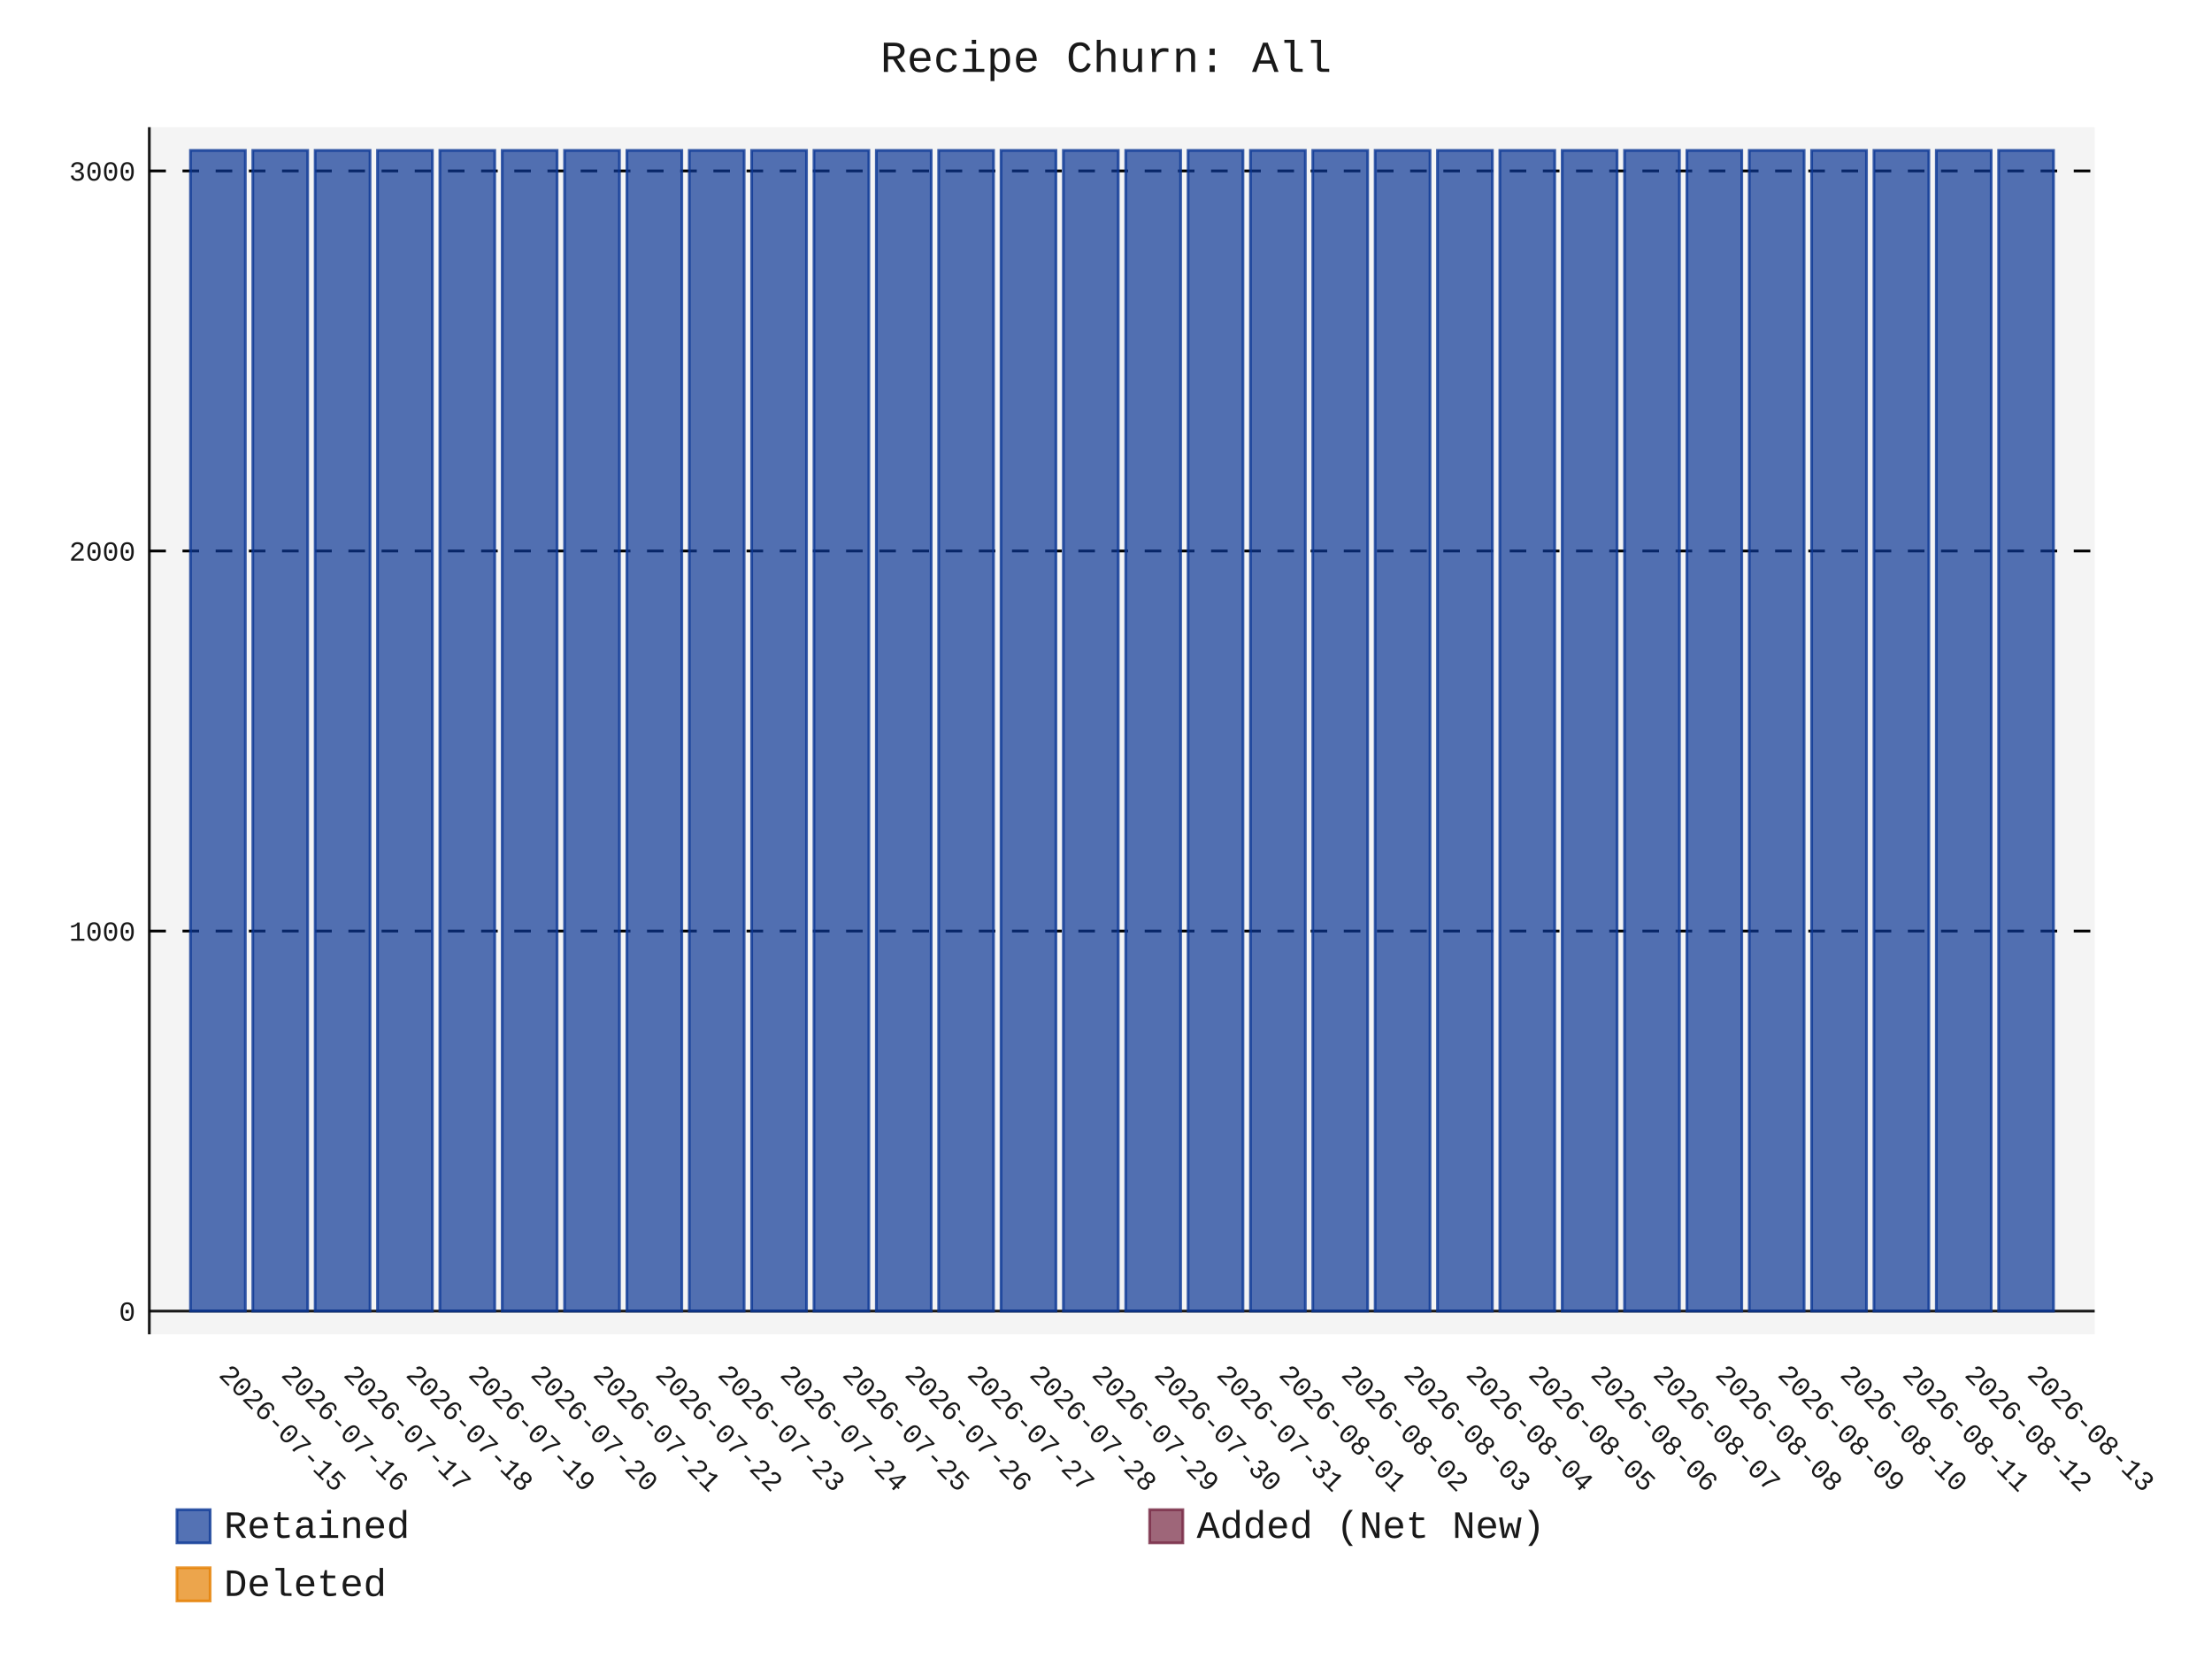
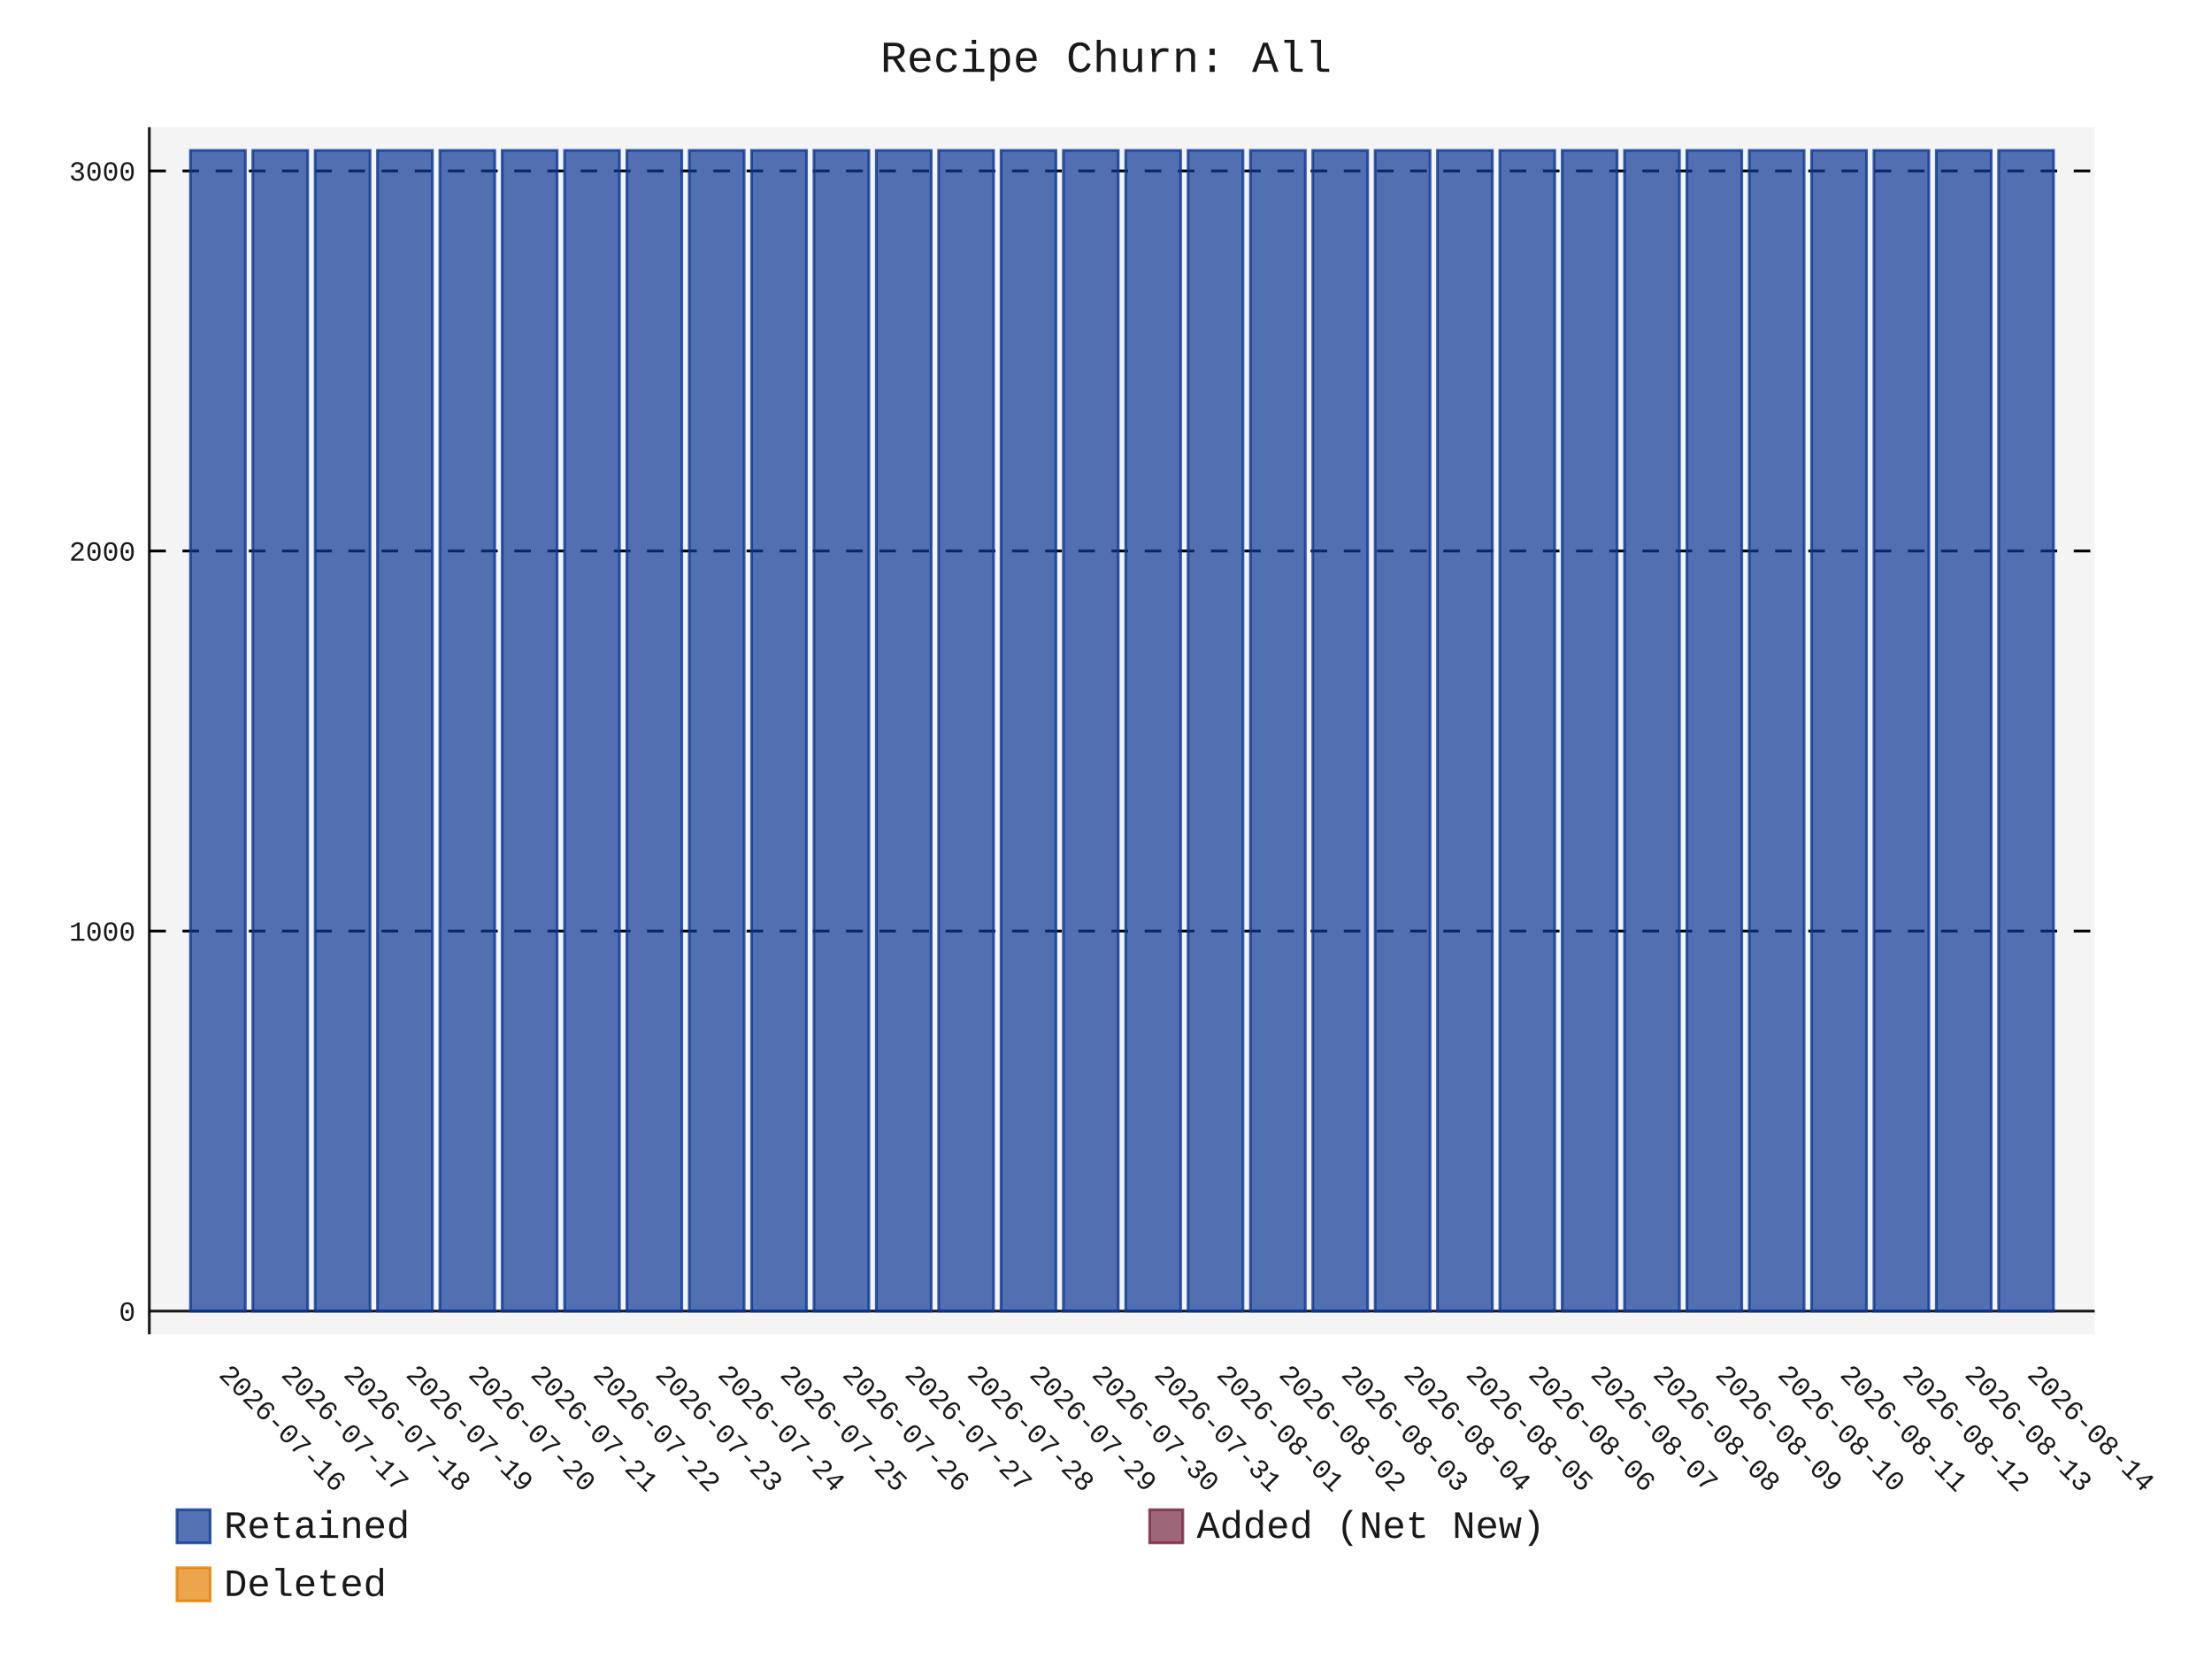
- <svg xmlns="http://www.w3.org/2000/svg" id="chart-e39a521f-52ea-4a2f-9438-e7c8d8630695" class="pygal-chart" viewBox="0 0 800 600">
+ <svg xmlns="http://www.w3.org/2000/svg" id="chart-b3ad1e5f-a317-4c5d-ad70-e437aa7143aa" class="pygal-chart" viewBox="0 0 800 600">
  <defs>
-     <style type="text/css">#chart-e39a521f-52ea-4a2f-9438-e7c8d8630695{-webkit-user-select:none;-webkit-font-smoothing:antialiased;font-family:Consolas,"Liberation Mono",Menlo,Courier,monospace}#chart-e39a521f-52ea-4a2f-9438-e7c8d8630695 .title{font-family:Consolas,"Liberation Mono",Menlo,Courier,monospace;font-size:16px}#chart-e39a521f-52ea-4a2f-9438-e7c8d8630695 .legends .legend text{font-family:Consolas,"Liberation Mono",Menlo,Courier,monospace;font-size:14px}#chart-e39a521f-52ea-4a2f-9438-e7c8d8630695 .axis text{font-family:Consolas,"Liberation Mono",Menlo,Courier,monospace;font-size:10px}#chart-e39a521f-52ea-4a2f-9438-e7c8d8630695 .axis text.major{font-family:Consolas,"Liberation Mono",Menlo,Courier,monospace;font-size:10px}#chart-e39a521f-52ea-4a2f-9438-e7c8d8630695 .text-overlay text.value{font-family:Consolas,"Liberation Mono",Menlo,Courier,monospace;font-size:16px}#chart-e39a521f-52ea-4a2f-9438-e7c8d8630695 .text-overlay text.label{font-family:Consolas,"Liberation Mono",Menlo,Courier,monospace;font-size:10px}#chart-e39a521f-52ea-4a2f-9438-e7c8d8630695 .tooltip{font-family:Consolas,"Liberation Mono",Menlo,Courier,monospace;font-size:14px}#chart-e39a521f-52ea-4a2f-9438-e7c8d8630695 text.no_data{font-family:Consolas,"Liberation Mono",Menlo,Courier,monospace;font-size:64px}
- #chart-e39a521f-52ea-4a2f-9438-e7c8d8630695{background-color:transparent}#chart-e39a521f-52ea-4a2f-9438-e7c8d8630695 path,#chart-e39a521f-52ea-4a2f-9438-e7c8d8630695 line,#chart-e39a521f-52ea-4a2f-9438-e7c8d8630695 rect,#chart-e39a521f-52ea-4a2f-9438-e7c8d8630695 circle{-webkit-transition:150ms;-moz-transition:150ms;transition:150ms}#chart-e39a521f-52ea-4a2f-9438-e7c8d8630695 .graph &gt; .background{fill:transparent}#chart-e39a521f-52ea-4a2f-9438-e7c8d8630695 .plot &gt; .background{fill:rgba(240,240,240,0.7)}#chart-e39a521f-52ea-4a2f-9438-e7c8d8630695 .graph{fill:rgba(0,0,0,0.9)}#chart-e39a521f-52ea-4a2f-9438-e7c8d8630695 text.no_data{fill:rgba(0,0,0,0.9)}#chart-e39a521f-52ea-4a2f-9438-e7c8d8630695 .title{fill:rgba(0,0,0,0.9)}#chart-e39a521f-52ea-4a2f-9438-e7c8d8630695 .legends .legend text{fill:rgba(0,0,0,0.9)}#chart-e39a521f-52ea-4a2f-9438-e7c8d8630695 .legends .legend:hover text{fill:rgba(0,0,0,0.9)}#chart-e39a521f-52ea-4a2f-9438-e7c8d8630695 .axis .line{stroke:rgba(0,0,0,0.9)}#chart-e39a521f-52ea-4a2f-9438-e7c8d8630695 .axis .guide.line{stroke:rgba(0,0,0,0.5)}#chart-e39a521f-52ea-4a2f-9438-e7c8d8630695 .axis .major.line{stroke:rgba(0,0,0,0.9)}#chart-e39a521f-52ea-4a2f-9438-e7c8d8630695 .axis text.major{fill:rgba(0,0,0,0.9)}#chart-e39a521f-52ea-4a2f-9438-e7c8d8630695 .axis.y .guides:hover .guide.line,#chart-e39a521f-52ea-4a2f-9438-e7c8d8630695 .line-graph .axis.x .guides:hover .guide.line,#chart-e39a521f-52ea-4a2f-9438-e7c8d8630695 .stackedline-graph .axis.x .guides:hover .guide.line,#chart-e39a521f-52ea-4a2f-9438-e7c8d8630695 .xy-graph .axis.x .guides:hover .guide.line{stroke:rgba(0,0,0,0.9)}#chart-e39a521f-52ea-4a2f-9438-e7c8d8630695 .axis .guides:hover text{fill:rgba(0,0,0,0.9)}#chart-e39a521f-52ea-4a2f-9438-e7c8d8630695 .reactive{fill-opacity:.7;stroke-opacity:.8;stroke-width:1}#chart-e39a521f-52ea-4a2f-9438-e7c8d8630695 .ci{stroke:rgba(0,0,0,0.9)}#chart-e39a521f-52ea-4a2f-9438-e7c8d8630695 .reactive.active,#chart-e39a521f-52ea-4a2f-9438-e7c8d8630695 .active .reactive{fill-opacity:.8;stroke-opacity:.9;stroke-width:4}#chart-e39a521f-52ea-4a2f-9438-e7c8d8630695 .ci .reactive.active{stroke-width:1.5}#chart-e39a521f-52ea-4a2f-9438-e7c8d8630695 .series text{fill:rgba(0,0,0,0.9)}#chart-e39a521f-52ea-4a2f-9438-e7c8d8630695 .tooltip rect{fill:rgba(240,240,240,0.7);stroke:rgba(0,0,0,0.9);-webkit-transition:opacity 150ms;-moz-transition:opacity 150ms;transition:opacity 150ms}#chart-e39a521f-52ea-4a2f-9438-e7c8d8630695 .tooltip .label{fill:rgba(0,0,0,0.9)}#chart-e39a521f-52ea-4a2f-9438-e7c8d8630695 .tooltip .label{fill:rgba(0,0,0,0.9)}#chart-e39a521f-52ea-4a2f-9438-e7c8d8630695 .tooltip .legend{font-size:.8em;fill:rgba(0,0,0,0.5)}#chart-e39a521f-52ea-4a2f-9438-e7c8d8630695 .tooltip .x_label{font-size:.6em;fill:rgba(0,0,0,0.9)}#chart-e39a521f-52ea-4a2f-9438-e7c8d8630695 .tooltip .xlink{font-size:.5em;text-decoration:underline}#chart-e39a521f-52ea-4a2f-9438-e7c8d8630695 .tooltip .value{font-size:1.5em}#chart-e39a521f-52ea-4a2f-9438-e7c8d8630695 .bound{font-size:.5em}#chart-e39a521f-52ea-4a2f-9438-e7c8d8630695 .max-value{font-size:.75em;fill:rgba(0,0,0,0.5)}#chart-e39a521f-52ea-4a2f-9438-e7c8d8630695 .map-element{fill:rgba(240,240,240,0.7);stroke:rgba(0,0,0,0.5) !important}#chart-e39a521f-52ea-4a2f-9438-e7c8d8630695 .map-element .reactive{fill-opacity:inherit;stroke-opacity:inherit}#chart-e39a521f-52ea-4a2f-9438-e7c8d8630695 .color-0,#chart-e39a521f-52ea-4a2f-9438-e7c8d8630695 .color-0 a:visited{stroke:rgb(12,55,149);fill:rgb(12,55,149)}#chart-e39a521f-52ea-4a2f-9438-e7c8d8630695 .color-1,#chart-e39a521f-52ea-4a2f-9438-e7c8d8630695 .color-1 a:visited{stroke:rgb(117,38,65);fill:rgb(117,38,65)}#chart-e39a521f-52ea-4a2f-9438-e7c8d8630695 .color-2,#chart-e39a521f-52ea-4a2f-9438-e7c8d8630695 .color-2 a:visited{stroke:rgb(228,127,0);fill:rgb(228,127,0)}#chart-e39a521f-52ea-4a2f-9438-e7c8d8630695 .text-overlay .color-0 text{fill:black}#chart-e39a521f-52ea-4a2f-9438-e7c8d8630695 .text-overlay .color-1 text{fill:black}#chart-e39a521f-52ea-4a2f-9438-e7c8d8630695 .text-overlay .color-2 text{fill:black}
- #chart-e39a521f-52ea-4a2f-9438-e7c8d8630695 text.no_data{text-anchor:middle}#chart-e39a521f-52ea-4a2f-9438-e7c8d8630695 .guide.line{fill:none}#chart-e39a521f-52ea-4a2f-9438-e7c8d8630695 .centered{text-anchor:middle}#chart-e39a521f-52ea-4a2f-9438-e7c8d8630695 .title{text-anchor:middle}#chart-e39a521f-52ea-4a2f-9438-e7c8d8630695 .legends .legend text{fill-opacity:1}#chart-e39a521f-52ea-4a2f-9438-e7c8d8630695 .axis.x text{text-anchor:middle}#chart-e39a521f-52ea-4a2f-9438-e7c8d8630695 .axis.x:not(.web) text[transform]{text-anchor:start}#chart-e39a521f-52ea-4a2f-9438-e7c8d8630695 .axis.x:not(.web) text[transform].backwards{text-anchor:end}#chart-e39a521f-52ea-4a2f-9438-e7c8d8630695 .axis.y text{text-anchor:end}#chart-e39a521f-52ea-4a2f-9438-e7c8d8630695 .axis.y text[transform].backwards{text-anchor:start}#chart-e39a521f-52ea-4a2f-9438-e7c8d8630695 .axis.y2 text{text-anchor:start}#chart-e39a521f-52ea-4a2f-9438-e7c8d8630695 .axis.y2 text[transform].backwards{text-anchor:end}#chart-e39a521f-52ea-4a2f-9438-e7c8d8630695 .axis .guide.line{stroke-dasharray:4,4;stroke:black}#chart-e39a521f-52ea-4a2f-9438-e7c8d8630695 .axis .major.guide.line{stroke-dasharray:6,6;stroke:black}#chart-e39a521f-52ea-4a2f-9438-e7c8d8630695 .horizontal .axis.y .guide.line,#chart-e39a521f-52ea-4a2f-9438-e7c8d8630695 .horizontal .axis.y2 .guide.line,#chart-e39a521f-52ea-4a2f-9438-e7c8d8630695 .vertical .axis.x .guide.line{opacity:0}#chart-e39a521f-52ea-4a2f-9438-e7c8d8630695 .horizontal .axis.always_show .guide.line,#chart-e39a521f-52ea-4a2f-9438-e7c8d8630695 .vertical .axis.always_show .guide.line{opacity:1 !important}#chart-e39a521f-52ea-4a2f-9438-e7c8d8630695 .axis.y .guides:hover .guide.line,#chart-e39a521f-52ea-4a2f-9438-e7c8d8630695 .axis.y2 .guides:hover .guide.line,#chart-e39a521f-52ea-4a2f-9438-e7c8d8630695 .axis.x .guides:hover .guide.line{opacity:1}#chart-e39a521f-52ea-4a2f-9438-e7c8d8630695 .axis .guides:hover text{opacity:1}#chart-e39a521f-52ea-4a2f-9438-e7c8d8630695 .nofill{fill:none}#chart-e39a521f-52ea-4a2f-9438-e7c8d8630695 .subtle-fill{fill-opacity:.2}#chart-e39a521f-52ea-4a2f-9438-e7c8d8630695 .dot{stroke-width:1px;fill-opacity:1;stroke-opacity:1}#chart-e39a521f-52ea-4a2f-9438-e7c8d8630695 .dot.active{stroke-width:5px}#chart-e39a521f-52ea-4a2f-9438-e7c8d8630695 .dot.negative{fill:transparent}#chart-e39a521f-52ea-4a2f-9438-e7c8d8630695 text,#chart-e39a521f-52ea-4a2f-9438-e7c8d8630695 tspan{stroke:none !important}#chart-e39a521f-52ea-4a2f-9438-e7c8d8630695 .series text.active{opacity:1}#chart-e39a521f-52ea-4a2f-9438-e7c8d8630695 .tooltip rect{fill-opacity:.95;stroke-width:.5}#chart-e39a521f-52ea-4a2f-9438-e7c8d8630695 .tooltip text{fill-opacity:1}#chart-e39a521f-52ea-4a2f-9438-e7c8d8630695 .showable{visibility:hidden}#chart-e39a521f-52ea-4a2f-9438-e7c8d8630695 .showable.shown{visibility:visible}#chart-e39a521f-52ea-4a2f-9438-e7c8d8630695 .gauge-background{fill:rgba(229,229,229,1);stroke:none}#chart-e39a521f-52ea-4a2f-9438-e7c8d8630695 .bg-lines{stroke:transparent;stroke-width:2px}</style>
+     <style type="text/css">#chart-b3ad1e5f-a317-4c5d-ad70-e437aa7143aa{-webkit-user-select:none;-webkit-font-smoothing:antialiased;font-family:Consolas,"Liberation Mono",Menlo,Courier,monospace}#chart-b3ad1e5f-a317-4c5d-ad70-e437aa7143aa .title{font-family:Consolas,"Liberation Mono",Menlo,Courier,monospace;font-size:16px}#chart-b3ad1e5f-a317-4c5d-ad70-e437aa7143aa .legends .legend text{font-family:Consolas,"Liberation Mono",Menlo,Courier,monospace;font-size:14px}#chart-b3ad1e5f-a317-4c5d-ad70-e437aa7143aa .axis text{font-family:Consolas,"Liberation Mono",Menlo,Courier,monospace;font-size:10px}#chart-b3ad1e5f-a317-4c5d-ad70-e437aa7143aa .axis text.major{font-family:Consolas,"Liberation Mono",Menlo,Courier,monospace;font-size:10px}#chart-b3ad1e5f-a317-4c5d-ad70-e437aa7143aa .text-overlay text.value{font-family:Consolas,"Liberation Mono",Menlo,Courier,monospace;font-size:16px}#chart-b3ad1e5f-a317-4c5d-ad70-e437aa7143aa .text-overlay text.label{font-family:Consolas,"Liberation Mono",Menlo,Courier,monospace;font-size:10px}#chart-b3ad1e5f-a317-4c5d-ad70-e437aa7143aa .tooltip{font-family:Consolas,"Liberation Mono",Menlo,Courier,monospace;font-size:14px}#chart-b3ad1e5f-a317-4c5d-ad70-e437aa7143aa text.no_data{font-family:Consolas,"Liberation Mono",Menlo,Courier,monospace;font-size:64px}
+ #chart-b3ad1e5f-a317-4c5d-ad70-e437aa7143aa{background-color:transparent}#chart-b3ad1e5f-a317-4c5d-ad70-e437aa7143aa path,#chart-b3ad1e5f-a317-4c5d-ad70-e437aa7143aa line,#chart-b3ad1e5f-a317-4c5d-ad70-e437aa7143aa rect,#chart-b3ad1e5f-a317-4c5d-ad70-e437aa7143aa circle{-webkit-transition:150ms;-moz-transition:150ms;transition:150ms}#chart-b3ad1e5f-a317-4c5d-ad70-e437aa7143aa .graph &gt; .background{fill:transparent}#chart-b3ad1e5f-a317-4c5d-ad70-e437aa7143aa .plot &gt; .background{fill:rgba(240,240,240,0.7)}#chart-b3ad1e5f-a317-4c5d-ad70-e437aa7143aa .graph{fill:rgba(0,0,0,0.9)}#chart-b3ad1e5f-a317-4c5d-ad70-e437aa7143aa text.no_data{fill:rgba(0,0,0,0.9)}#chart-b3ad1e5f-a317-4c5d-ad70-e437aa7143aa .title{fill:rgba(0,0,0,0.9)}#chart-b3ad1e5f-a317-4c5d-ad70-e437aa7143aa .legends .legend text{fill:rgba(0,0,0,0.9)}#chart-b3ad1e5f-a317-4c5d-ad70-e437aa7143aa .legends .legend:hover text{fill:rgba(0,0,0,0.9)}#chart-b3ad1e5f-a317-4c5d-ad70-e437aa7143aa .axis .line{stroke:rgba(0,0,0,0.9)}#chart-b3ad1e5f-a317-4c5d-ad70-e437aa7143aa .axis .guide.line{stroke:rgba(0,0,0,0.5)}#chart-b3ad1e5f-a317-4c5d-ad70-e437aa7143aa .axis .major.line{stroke:rgba(0,0,0,0.9)}#chart-b3ad1e5f-a317-4c5d-ad70-e437aa7143aa .axis text.major{fill:rgba(0,0,0,0.9)}#chart-b3ad1e5f-a317-4c5d-ad70-e437aa7143aa .axis.y .guides:hover .guide.line,#chart-b3ad1e5f-a317-4c5d-ad70-e437aa7143aa .line-graph .axis.x .guides:hover .guide.line,#chart-b3ad1e5f-a317-4c5d-ad70-e437aa7143aa .stackedline-graph .axis.x .guides:hover .guide.line,#chart-b3ad1e5f-a317-4c5d-ad70-e437aa7143aa .xy-graph .axis.x .guides:hover .guide.line{stroke:rgba(0,0,0,0.9)}#chart-b3ad1e5f-a317-4c5d-ad70-e437aa7143aa .axis .guides:hover text{fill:rgba(0,0,0,0.9)}#chart-b3ad1e5f-a317-4c5d-ad70-e437aa7143aa .reactive{fill-opacity:.7;stroke-opacity:.8;stroke-width:1}#chart-b3ad1e5f-a317-4c5d-ad70-e437aa7143aa .ci{stroke:rgba(0,0,0,0.9)}#chart-b3ad1e5f-a317-4c5d-ad70-e437aa7143aa .reactive.active,#chart-b3ad1e5f-a317-4c5d-ad70-e437aa7143aa .active .reactive{fill-opacity:.8;stroke-opacity:.9;stroke-width:4}#chart-b3ad1e5f-a317-4c5d-ad70-e437aa7143aa .ci .reactive.active{stroke-width:1.5}#chart-b3ad1e5f-a317-4c5d-ad70-e437aa7143aa .series text{fill:rgba(0,0,0,0.9)}#chart-b3ad1e5f-a317-4c5d-ad70-e437aa7143aa .tooltip rect{fill:rgba(240,240,240,0.7);stroke:rgba(0,0,0,0.9);-webkit-transition:opacity 150ms;-moz-transition:opacity 150ms;transition:opacity 150ms}#chart-b3ad1e5f-a317-4c5d-ad70-e437aa7143aa .tooltip .label{fill:rgba(0,0,0,0.9)}#chart-b3ad1e5f-a317-4c5d-ad70-e437aa7143aa .tooltip .label{fill:rgba(0,0,0,0.9)}#chart-b3ad1e5f-a317-4c5d-ad70-e437aa7143aa .tooltip .legend{font-size:.8em;fill:rgba(0,0,0,0.5)}#chart-b3ad1e5f-a317-4c5d-ad70-e437aa7143aa .tooltip .x_label{font-size:.6em;fill:rgba(0,0,0,0.9)}#chart-b3ad1e5f-a317-4c5d-ad70-e437aa7143aa .tooltip .xlink{font-size:.5em;text-decoration:underline}#chart-b3ad1e5f-a317-4c5d-ad70-e437aa7143aa .tooltip .value{font-size:1.5em}#chart-b3ad1e5f-a317-4c5d-ad70-e437aa7143aa .bound{font-size:.5em}#chart-b3ad1e5f-a317-4c5d-ad70-e437aa7143aa .max-value{font-size:.75em;fill:rgba(0,0,0,0.5)}#chart-b3ad1e5f-a317-4c5d-ad70-e437aa7143aa .map-element{fill:rgba(240,240,240,0.7);stroke:rgba(0,0,0,0.5) !important}#chart-b3ad1e5f-a317-4c5d-ad70-e437aa7143aa .map-element .reactive{fill-opacity:inherit;stroke-opacity:inherit}#chart-b3ad1e5f-a317-4c5d-ad70-e437aa7143aa .color-0,#chart-b3ad1e5f-a317-4c5d-ad70-e437aa7143aa .color-0 a:visited{stroke:rgb(12,55,149);fill:rgb(12,55,149)}#chart-b3ad1e5f-a317-4c5d-ad70-e437aa7143aa .color-1,#chart-b3ad1e5f-a317-4c5d-ad70-e437aa7143aa .color-1 a:visited{stroke:rgb(117,38,65);fill:rgb(117,38,65)}#chart-b3ad1e5f-a317-4c5d-ad70-e437aa7143aa .color-2,#chart-b3ad1e5f-a317-4c5d-ad70-e437aa7143aa .color-2 a:visited{stroke:rgb(228,127,0);fill:rgb(228,127,0)}#chart-b3ad1e5f-a317-4c5d-ad70-e437aa7143aa .text-overlay .color-0 text{fill:black}#chart-b3ad1e5f-a317-4c5d-ad70-e437aa7143aa .text-overlay .color-1 text{fill:black}#chart-b3ad1e5f-a317-4c5d-ad70-e437aa7143aa .text-overlay .color-2 text{fill:black}
+ #chart-b3ad1e5f-a317-4c5d-ad70-e437aa7143aa text.no_data{text-anchor:middle}#chart-b3ad1e5f-a317-4c5d-ad70-e437aa7143aa .guide.line{fill:none}#chart-b3ad1e5f-a317-4c5d-ad70-e437aa7143aa .centered{text-anchor:middle}#chart-b3ad1e5f-a317-4c5d-ad70-e437aa7143aa .title{text-anchor:middle}#chart-b3ad1e5f-a317-4c5d-ad70-e437aa7143aa .legends .legend text{fill-opacity:1}#chart-b3ad1e5f-a317-4c5d-ad70-e437aa7143aa .axis.x text{text-anchor:middle}#chart-b3ad1e5f-a317-4c5d-ad70-e437aa7143aa .axis.x:not(.web) text[transform]{text-anchor:start}#chart-b3ad1e5f-a317-4c5d-ad70-e437aa7143aa .axis.x:not(.web) text[transform].backwards{text-anchor:end}#chart-b3ad1e5f-a317-4c5d-ad70-e437aa7143aa .axis.y text{text-anchor:end}#chart-b3ad1e5f-a317-4c5d-ad70-e437aa7143aa .axis.y text[transform].backwards{text-anchor:start}#chart-b3ad1e5f-a317-4c5d-ad70-e437aa7143aa .axis.y2 text{text-anchor:start}#chart-b3ad1e5f-a317-4c5d-ad70-e437aa7143aa .axis.y2 text[transform].backwards{text-anchor:end}#chart-b3ad1e5f-a317-4c5d-ad70-e437aa7143aa .axis .guide.line{stroke-dasharray:4,4;stroke:black}#chart-b3ad1e5f-a317-4c5d-ad70-e437aa7143aa .axis .major.guide.line{stroke-dasharray:6,6;stroke:black}#chart-b3ad1e5f-a317-4c5d-ad70-e437aa7143aa .horizontal .axis.y .guide.line,#chart-b3ad1e5f-a317-4c5d-ad70-e437aa7143aa .horizontal .axis.y2 .guide.line,#chart-b3ad1e5f-a317-4c5d-ad70-e437aa7143aa .vertical .axis.x .guide.line{opacity:0}#chart-b3ad1e5f-a317-4c5d-ad70-e437aa7143aa .horizontal .axis.always_show .guide.line,#chart-b3ad1e5f-a317-4c5d-ad70-e437aa7143aa .vertical .axis.always_show .guide.line{opacity:1 !important}#chart-b3ad1e5f-a317-4c5d-ad70-e437aa7143aa .axis.y .guides:hover .guide.line,#chart-b3ad1e5f-a317-4c5d-ad70-e437aa7143aa .axis.y2 .guides:hover .guide.line,#chart-b3ad1e5f-a317-4c5d-ad70-e437aa7143aa .axis.x .guides:hover .guide.line{opacity:1}#chart-b3ad1e5f-a317-4c5d-ad70-e437aa7143aa .axis .guides:hover text{opacity:1}#chart-b3ad1e5f-a317-4c5d-ad70-e437aa7143aa .nofill{fill:none}#chart-b3ad1e5f-a317-4c5d-ad70-e437aa7143aa .subtle-fill{fill-opacity:.2}#chart-b3ad1e5f-a317-4c5d-ad70-e437aa7143aa .dot{stroke-width:1px;fill-opacity:1;stroke-opacity:1}#chart-b3ad1e5f-a317-4c5d-ad70-e437aa7143aa .dot.active{stroke-width:5px}#chart-b3ad1e5f-a317-4c5d-ad70-e437aa7143aa .dot.negative{fill:transparent}#chart-b3ad1e5f-a317-4c5d-ad70-e437aa7143aa text,#chart-b3ad1e5f-a317-4c5d-ad70-e437aa7143aa tspan{stroke:none !important}#chart-b3ad1e5f-a317-4c5d-ad70-e437aa7143aa .series text.active{opacity:1}#chart-b3ad1e5f-a317-4c5d-ad70-e437aa7143aa .tooltip rect{fill-opacity:.95;stroke-width:.5}#chart-b3ad1e5f-a317-4c5d-ad70-e437aa7143aa .tooltip text{fill-opacity:1}#chart-b3ad1e5f-a317-4c5d-ad70-e437aa7143aa .showable{visibility:hidden}#chart-b3ad1e5f-a317-4c5d-ad70-e437aa7143aa .showable.shown{visibility:visible}#chart-b3ad1e5f-a317-4c5d-ad70-e437aa7143aa .gauge-background{fill:rgba(229,229,229,1);stroke:none}#chart-b3ad1e5f-a317-4c5d-ad70-e437aa7143aa .bg-lines{stroke:transparent;stroke-width:2px}</style>
  </defs>
  <g class="graph stackedbar-graph vertical">
    <rect x="0" y="0" width="800" height="600" class="background" />
    <g transform="translate(54, 46)" class="plot">
      <rect x="0" y="0" width="703.574" height="436.574" class="background" />
      <g class="axis y always_show">
        <g class="guides">
          <path d="M0 428.178 h703.574" class="axis major line" />
          <text x="-5" y="431.678" class="major">0</text>
        </g>
        <g class="guides">
          <path d="M0 290.725 h703.574" class="major guide line" />
          <text x="-5" y="294.225" class="major">1000</text>
        </g>
        <g class="guides">
          <path d="M0 153.271 h703.574" class="major guide line" />
          <text x="-5" y="156.771" class="major">2000</text>
        </g>
        <g class="guides">
          <path d="M0 15.818 h703.574" class="major guide line" />
          <text x="-5" y="19.318" class="major">3000</text>
        </g>
      </g>
      <g class="axis x">
        <path d="M0 0 v436.574" class="line" />
        <g class="guides">
          <path d="M24.805 0 v436.574" class="guide line" />
-           <text x="24.805" y="451.574" class="" transform="rotate(45 24.80548 451.5736)">2026-07-15</text>
+           <text x="24.805" y="451.574" class="" transform="rotate(45 24.80548 451.5736)">2026-07-16</text>
        </g>
        <g class="guides">
          <path d="M47.356 0 v436.574" class="guide line" />
-           <text x="47.356" y="451.574" class="" transform="rotate(45 47.35592 451.5736)">2026-07-16</text>
+           <text x="47.356" y="451.574" class="" transform="rotate(45 47.35592 451.5736)">2026-07-17</text>
        </g>
        <g class="guides">
          <path d="M69.906 0 v436.574" class="guide line" />
-           <text x="69.906" y="451.574" class="" transform="rotate(45 69.90635 451.5736)">2026-07-17</text>
+           <text x="69.906" y="451.574" class="" transform="rotate(45 69.90635 451.5736)">2026-07-18</text>
        </g>
        <g class="guides">
          <path d="M92.457 0 v436.574" class="guide line" />
-           <text x="92.457" y="451.574" class="" transform="rotate(45 92.45679 451.5736)">2026-07-18</text>
+           <text x="92.457" y="451.574" class="" transform="rotate(45 92.45679 451.5736)">2026-07-19</text>
        </g>
        <g class="guides">
          <path d="M115.007 0 v436.574" class="guide line" />
-           <text x="115.007" y="451.574" class="" transform="rotate(45 115.0072 451.5736)">2026-07-19</text>
+           <text x="115.007" y="451.574" class="" transform="rotate(45 115.0072 451.5736)">2026-07-20</text>
        </g>
        <g class="guides">
          <path d="M137.558 0 v436.574" class="guide line" />
-           <text x="137.558" y="451.574" class="" transform="rotate(45 137.5577 451.5736)">2026-07-20</text>
+           <text x="137.558" y="451.574" class="" transform="rotate(45 137.5577 451.5736)">2026-07-21</text>
        </g>
        <g class="guides">
          <path d="M160.108 0 v436.574" class="guide line" />
-           <text x="160.108" y="451.574" class="" transform="rotate(45 160.1081 451.5736)">2026-07-21</text>
+           <text x="160.108" y="451.574" class="" transform="rotate(45 160.1081 451.5736)">2026-07-22</text>
        </g>
        <g class="guides">
          <path d="M182.659 0 v436.574" class="guide line" />
-           <text x="182.659" y="451.574" class="" transform="rotate(45 182.6585 451.5736)">2026-07-22</text>
+           <text x="182.659" y="451.574" class="" transform="rotate(45 182.6585 451.5736)">2026-07-23</text>
        </g>
        <g class="guides">
          <path d="M205.209 0 v436.574" class="guide line" />
-           <text x="205.209" y="451.574" class="" transform="rotate(45 205.209 451.5736)">2026-07-23</text>
+           <text x="205.209" y="451.574" class="" transform="rotate(45 205.209 451.5736)">2026-07-24</text>
        </g>
        <g class="guides">
          <path d="M227.759 0 v436.574" class="guide line" />
-           <text x="227.759" y="451.574" class="" transform="rotate(45 227.7594 451.5736)">2026-07-24</text>
+           <text x="227.759" y="451.574" class="" transform="rotate(45 227.7594 451.5736)">2026-07-25</text>
        </g>
        <g class="guides">
          <path d="M250.31 0 v436.574" class="guide line" />
-           <text x="250.31" y="451.574" class="" transform="rotate(45 250.3098 451.5736)">2026-07-25</text>
+           <text x="250.31" y="451.574" class="" transform="rotate(45 250.3098 451.5736)">2026-07-26</text>
        </g>
        <g class="guides">
          <path d="M272.86 0 v436.574" class="guide line" />
-           <text x="272.86" y="451.574" class="" transform="rotate(45 272.8603 451.5736)">2026-07-26</text>
+           <text x="272.86" y="451.574" class="" transform="rotate(45 272.8603 451.5736)">2026-07-27</text>
        </g>
        <g class="guides">
          <path d="M295.411 0 v436.574" class="guide line" />
-           <text x="295.411" y="451.574" class="" transform="rotate(45 295.4107 451.5736)">2026-07-27</text>
+           <text x="295.411" y="451.574" class="" transform="rotate(45 295.4107 451.5736)">2026-07-28</text>
        </g>
        <g class="guides">
          <path d="M317.961 0 v436.574" class="guide line" />
-           <text x="317.961" y="451.574" class="" transform="rotate(45 317.9611 451.5736)">2026-07-28</text>
+           <text x="317.961" y="451.574" class="" transform="rotate(45 317.9611 451.5736)">2026-07-29</text>
        </g>
        <g class="guides">
          <path d="M340.512 0 v436.574" class="guide line" />
-           <text x="340.512" y="451.574" class="" transform="rotate(45 340.5116 451.5736)">2026-07-29</text>
+           <text x="340.512" y="451.574" class="" transform="rotate(45 340.5116 451.5736)">2026-07-30</text>
        </g>
        <g class="guides">
          <path d="M363.062 0 v436.574" class="guide line" />
-           <text x="363.062" y="451.574" class="" transform="rotate(45 363.062 451.5736)">2026-07-30</text>
+           <text x="363.062" y="451.574" class="" transform="rotate(45 363.062 451.5736)">2026-07-31</text>
        </g>
        <g class="guides">
          <path d="M385.612 0 v436.574" class="guide line" />
-           <text x="385.612" y="451.574" class="" transform="rotate(45 385.6125 451.5736)">2026-07-31</text>
+           <text x="385.612" y="451.574" class="" transform="rotate(45 385.6125 451.5736)">2026-08-01</text>
        </g>
        <g class="guides">
          <path d="M408.163 0 v436.574" class="guide line" />
-           <text x="408.163" y="451.574" class="" transform="rotate(45 408.1629 451.5736)">2026-08-01</text>
+           <text x="408.163" y="451.574" class="" transform="rotate(45 408.1629 451.5736)">2026-08-02</text>
        </g>
        <g class="guides">
          <path d="M430.713 0 v436.574" class="guide line" />
-           <text x="430.713" y="451.574" class="" transform="rotate(45 430.7133 451.5736)">2026-08-02</text>
+           <text x="430.713" y="451.574" class="" transform="rotate(45 430.7133 451.5736)">2026-08-03</text>
        </g>
        <g class="guides">
          <path d="M453.264 0 v436.574" class="guide line" />
-           <text x="453.264" y="451.574" class="" transform="rotate(45 453.2638 451.5736)">2026-08-03</text>
+           <text x="453.264" y="451.574" class="" transform="rotate(45 453.2638 451.5736)">2026-08-04</text>
        </g>
        <g class="guides">
          <path d="M475.814 0 v436.574" class="guide line" />
-           <text x="475.814" y="451.574" class="" transform="rotate(45 475.8142 451.5736)">2026-08-04</text>
+           <text x="475.814" y="451.574" class="" transform="rotate(45 475.8142 451.5736)">2026-08-05</text>
        </g>
        <g class="guides">
          <path d="M498.365 0 v436.574" class="guide line" />
-           <text x="498.365" y="451.574" class="" transform="rotate(45 498.3646 451.5736)">2026-08-05</text>
+           <text x="498.365" y="451.574" class="" transform="rotate(45 498.3646 451.5736)">2026-08-06</text>
        </g>
        <g class="guides">
          <path d="M520.915 0 v436.574" class="guide line" />
-           <text x="520.915" y="451.574" class="" transform="rotate(45 520.9151 451.5736)">2026-08-06</text>
+           <text x="520.915" y="451.574" class="" transform="rotate(45 520.9151 451.5736)">2026-08-07</text>
        </g>
        <g class="guides">
          <path d="M543.466 0 v436.574" class="guide line" />
-           <text x="543.465" y="451.574" class="" transform="rotate(45 543.4655 451.5736)">2026-08-07</text>
+           <text x="543.465" y="451.574" class="" transform="rotate(45 543.4655 451.5736)">2026-08-08</text>
        </g>
        <g class="guides">
          <path d="M566.016 0 v436.574" class="guide line" />
-           <text x="566.016" y="451.574" class="" transform="rotate(45 566.0159 451.5736)">2026-08-08</text>
+           <text x="566.016" y="451.574" class="" transform="rotate(45 566.0159 451.5736)">2026-08-09</text>
        </g>
        <g class="guides">
          <path d="M588.566 0 v436.574" class="guide line" />
-           <text x="588.566" y="451.574" class="" transform="rotate(45 588.5664 451.5736)">2026-08-09</text>
+           <text x="588.566" y="451.574" class="" transform="rotate(45 588.5664 451.5736)">2026-08-10</text>
        </g>
        <g class="guides">
          <path d="M611.117 0 v436.574" class="guide line" />
-           <text x="611.117" y="451.574" class="" transform="rotate(45 611.1168 451.5736)">2026-08-10</text>
+           <text x="611.117" y="451.574" class="" transform="rotate(45 611.1168 451.5736)">2026-08-11</text>
        </g>
        <g class="guides">
          <path d="M633.667 0 v436.574" class="guide line" />
-           <text x="633.667" y="451.574" class="" transform="rotate(45 633.6672 451.5736)">2026-08-11</text>
+           <text x="633.667" y="451.574" class="" transform="rotate(45 633.6672 451.5736)">2026-08-12</text>
        </g>
        <g class="guides">
          <path d="M656.218 0 v436.574" class="guide line" />
-           <text x="656.218" y="451.574" class="" transform="rotate(45 656.2177 451.5736)">2026-08-12</text>
+           <text x="656.218" y="451.574" class="" transform="rotate(45 656.2177 451.5736)">2026-08-13</text>
        </g>
        <g class="guides">
          <path d="M678.768 0 v436.574" class="guide line" />
-           <text x="678.768" y="451.574" class="" transform="rotate(45 678.7681 451.5736)">2026-08-13</text>
+           <text x="678.768" y="451.574" class="" transform="rotate(45 678.7681 451.5736)">2026-08-14</text>
        </g>
      </g>
      <g class="series serie-0 color-0">
        <g class="bars">
          <g class="bar">
            <rect x="14.883" y="8.396" rx="0" ry="0" width="19.844" height="419.782" class="rect reactive tooltip-trigger" />
          </g>
          <g class="bar">
            <rect x="37.434" y="8.396" rx="0" ry="0" width="19.844" height="419.782" class="rect reactive tooltip-trigger" />
          </g>
          <g class="bar">
            <rect x="59.984" y="8.396" rx="0" ry="0" width="19.844" height="419.782" class="rect reactive tooltip-trigger" />
          </g>
          <g class="bar">
            <rect x="82.535" y="8.396" rx="0" ry="0" width="19.844" height="419.782" class="rect reactive tooltip-trigger" />
          </g>
          <g class="bar">
            <rect x="105.085" y="8.396" rx="0" ry="0" width="19.844" height="419.782" class="rect reactive tooltip-trigger" />
          </g>
          <g class="bar">
            <rect x="127.635" y="8.396" rx="0" ry="0" width="19.844" height="419.782" class="rect reactive tooltip-trigger" />
          </g>
          <g class="bar">
            <rect x="150.186" y="8.396" rx="0" ry="0" width="19.844" height="419.782" class="rect reactive tooltip-trigger" />
          </g>
          <g class="bar">
            <rect x="172.736" y="8.396" rx="0" ry="0" width="19.844" height="419.782" class="rect reactive tooltip-trigger" />
          </g>
          <g class="bar">
            <rect x="195.287" y="8.396" rx="0" ry="0" width="19.844" height="419.782" class="rect reactive tooltip-trigger" />
          </g>
          <g class="bar">
            <rect x="217.837" y="8.396" rx="0" ry="0" width="19.844" height="419.782" class="rect reactive tooltip-trigger" />
          </g>
          <g class="bar">
            <rect x="240.388" y="8.396" rx="0" ry="0" width="19.844" height="419.782" class="rect reactive tooltip-trigger" />
          </g>
          <g class="bar">
            <rect x="262.938" y="8.396" rx="0" ry="0" width="19.844" height="419.782" class="rect reactive tooltip-trigger" />
          </g>
          <g class="bar">
            <rect x="285.489" y="8.396" rx="0" ry="0" width="19.844" height="419.782" class="rect reactive tooltip-trigger" />
          </g>
          <g class="bar">
            <rect x="308.039" y="8.396" rx="0" ry="0" width="19.844" height="419.782" class="rect reactive tooltip-trigger" />
          </g>
          <g class="bar">
            <rect x="330.589" y="8.396" rx="0" ry="0" width="19.844" height="419.782" class="rect reactive tooltip-trigger" />
          </g>
          <g class="bar">
            <rect x="353.14" y="8.396" rx="0" ry="0" width="19.844" height="419.782" class="rect reactive tooltip-trigger" />
          </g>
          <g class="bar">
            <rect x="375.69" y="8.396" rx="0" ry="0" width="19.844" height="419.782" class="rect reactive tooltip-trigger" />
          </g>
          <g class="bar">
            <rect x="398.241" y="8.396" rx="0" ry="0" width="19.844" height="419.782" class="rect reactive tooltip-trigger" />
          </g>
          <g class="bar">
            <rect x="420.791" y="8.396" rx="0" ry="0" width="19.844" height="419.782" class="rect reactive tooltip-trigger" />
          </g>
          <g class="bar">
            <rect x="443.342" y="8.396" rx="0" ry="0" width="19.844" height="419.782" class="rect reactive tooltip-trigger" />
          </g>
          <g class="bar">
            <rect x="465.892" y="8.396" rx="0" ry="0" width="19.844" height="419.782" class="rect reactive tooltip-trigger" />
          </g>
          <g class="bar">
            <rect x="488.442" y="8.396" rx="0" ry="0" width="19.844" height="419.782" class="rect reactive tooltip-trigger" />
          </g>
          <g class="bar">
            <rect x="510.993" y="8.396" rx="0" ry="0" width="19.844" height="419.782" class="rect reactive tooltip-trigger" />
          </g>
          <g class="bar">
            <rect x="533.543" y="8.396" rx="0" ry="0" width="19.844" height="419.782" class="rect reactive tooltip-trigger" />
          </g>
          <g class="bar">
            <rect x="556.094" y="8.396" rx="0" ry="0" width="19.844" height="419.782" class="rect reactive tooltip-trigger" />
          </g>
          <g class="bar">
            <rect x="578.644" y="8.396" rx="0" ry="0" width="19.844" height="419.782" class="rect reactive tooltip-trigger" />
          </g>
          <g class="bar">
            <rect x="601.195" y="8.396" rx="0" ry="0" width="19.844" height="419.782" class="rect reactive tooltip-trigger" />
          </g>
          <g class="bar">
            <rect x="623.745" y="8.396" rx="0" ry="0" width="19.844" height="419.782" class="rect reactive tooltip-trigger" />
          </g>
          <g class="bar">
            <rect x="646.295" y="8.396" rx="0" ry="0" width="19.844" height="419.782" class="rect reactive tooltip-trigger" />
          </g>
          <g class="bar">
            <rect x="668.846" y="8.396" rx="0" ry="0" width="19.844" height="419.782" class="rect reactive tooltip-trigger" />
          </g>
        </g>
      </g>
      <g class="series serie-1 color-1">
        <g class="bars">
          <g class="bar">
            <rect x="14.883" y="8.396" rx="0" ry="0" width="19.844" height="0.0" class="rect reactive tooltip-trigger" />
          </g>
          <g class="bar">
            <rect x="37.434" y="8.396" rx="0" ry="0" width="19.844" height="0.0" class="rect reactive tooltip-trigger" />
          </g>
          <g class="bar">
            <rect x="59.984" y="8.396" rx="0" ry="0" width="19.844" height="0.0" class="rect reactive tooltip-trigger" />
          </g>
          <g class="bar">
            <rect x="82.535" y="8.396" rx="0" ry="0" width="19.844" height="0.0" class="rect reactive tooltip-trigger" />
          </g>
          <g class="bar">
            <rect x="105.085" y="8.396" rx="0" ry="0" width="19.844" height="0.0" class="rect reactive tooltip-trigger" />
          </g>
          <g class="bar">
            <rect x="127.635" y="8.396" rx="0" ry="0" width="19.844" height="0.0" class="rect reactive tooltip-trigger" />
          </g>
          <g class="bar">
            <rect x="150.186" y="8.396" rx="0" ry="0" width="19.844" height="0.0" class="rect reactive tooltip-trigger" />
          </g>
          <g class="bar">
            <rect x="172.736" y="8.396" rx="0" ry="0" width="19.844" height="0.0" class="rect reactive tooltip-trigger" />
          </g>
          <g class="bar">
            <rect x="195.287" y="8.396" rx="0" ry="0" width="19.844" height="0.0" class="rect reactive tooltip-trigger" />
          </g>
          <g class="bar">
            <rect x="217.837" y="8.396" rx="0" ry="0" width="19.844" height="0.0" class="rect reactive tooltip-trigger" />
          </g>
          <g class="bar">
            <rect x="240.388" y="8.396" rx="0" ry="0" width="19.844" height="0.0" class="rect reactive tooltip-trigger" />
          </g>
          <g class="bar">
            <rect x="262.938" y="8.396" rx="0" ry="0" width="19.844" height="0.0" class="rect reactive tooltip-trigger" />
          </g>
          <g class="bar">
            <rect x="285.489" y="8.396" rx="0" ry="0" width="19.844" height="0.0" class="rect reactive tooltip-trigger" />
          </g>
          <g class="bar">
            <rect x="308.039" y="8.396" rx="0" ry="0" width="19.844" height="0.0" class="rect reactive tooltip-trigger" />
          </g>
          <g class="bar">
            <rect x="330.589" y="8.396" rx="0" ry="0" width="19.844" height="0.0" class="rect reactive tooltip-trigger" />
          </g>
          <g class="bar">
            <rect x="353.14" y="8.396" rx="0" ry="0" width="19.844" height="0.0" class="rect reactive tooltip-trigger" />
          </g>
          <g class="bar">
            <rect x="375.69" y="8.396" rx="0" ry="0" width="19.844" height="0.0" class="rect reactive tooltip-trigger" />
          </g>
          <g class="bar">
            <rect x="398.241" y="8.396" rx="0" ry="0" width="19.844" height="0.0" class="rect reactive tooltip-trigger" />
          </g>
          <g class="bar">
            <rect x="420.791" y="8.396" rx="0" ry="0" width="19.844" height="0.0" class="rect reactive tooltip-trigger" />
          </g>
          <g class="bar">
            <rect x="443.342" y="8.396" rx="0" ry="0" width="19.844" height="0.0" class="rect reactive tooltip-trigger" />
          </g>
          <g class="bar">
            <rect x="465.892" y="8.396" rx="0" ry="0" width="19.844" height="0.0" class="rect reactive tooltip-trigger" />
          </g>
          <g class="bar">
            <rect x="488.442" y="8.396" rx="0" ry="0" width="19.844" height="0.0" class="rect reactive tooltip-trigger" />
          </g>
          <g class="bar">
            <rect x="510.993" y="8.396" rx="0" ry="0" width="19.844" height="0.0" class="rect reactive tooltip-trigger" />
          </g>
          <g class="bar">
            <rect x="533.543" y="8.396" rx="0" ry="0" width="19.844" height="0.0" class="rect reactive tooltip-trigger" />
          </g>
          <g class="bar">
            <rect x="556.094" y="8.396" rx="0" ry="0" width="19.844" height="0.0" class="rect reactive tooltip-trigger" />
          </g>
          <g class="bar">
            <rect x="578.644" y="8.396" rx="0" ry="0" width="19.844" height="0.0" class="rect reactive tooltip-trigger" />
          </g>
          <g class="bar">
            <rect x="601.195" y="8.396" rx="0" ry="0" width="19.844" height="0.0" class="rect reactive tooltip-trigger" />
          </g>
          <g class="bar">
            <rect x="623.745" y="8.396" rx="0" ry="0" width="19.844" height="0.0" class="rect reactive tooltip-trigger" />
          </g>
          <g class="bar">
            <rect x="646.295" y="8.396" rx="0" ry="0" width="19.844" height="0.0" class="rect reactive tooltip-trigger" />
          </g>
          <g class="bar">
            <rect x="668.846" y="8.396" rx="0" ry="0" width="19.844" height="0.0" class="rect reactive tooltip-trigger" />
          </g>
        </g>
      </g>
      <g class="series serie-2 color-2">
        <g class="bars">
          <g class="bar">
            <rect x="14.883" y="8.396" rx="0" ry="0" width="19.844" height="0.0" class="rect reactive tooltip-trigger" />
          </g>
          <g class="bar">
            <rect x="37.434" y="8.396" rx="0" ry="0" width="19.844" height="0.0" class="rect reactive tooltip-trigger" />
          </g>
          <g class="bar">
            <rect x="59.984" y="8.396" rx="0" ry="0" width="19.844" height="0.0" class="rect reactive tooltip-trigger" />
          </g>
          <g class="bar">
            <rect x="82.535" y="8.396" rx="0" ry="0" width="19.844" height="0.0" class="rect reactive tooltip-trigger" />
          </g>
          <g class="bar">
            <rect x="105.085" y="8.396" rx="0" ry="0" width="19.844" height="0.0" class="rect reactive tooltip-trigger" />
          </g>
          <g class="bar">
            <rect x="127.635" y="8.396" rx="0" ry="0" width="19.844" height="0.0" class="rect reactive tooltip-trigger" />
          </g>
          <g class="bar">
            <rect x="150.186" y="8.396" rx="0" ry="0" width="19.844" height="0.0" class="rect reactive tooltip-trigger" />
          </g>
          <g class="bar">
            <rect x="172.736" y="8.396" rx="0" ry="0" width="19.844" height="0.0" class="rect reactive tooltip-trigger" />
          </g>
          <g class="bar">
            <rect x="195.287" y="8.396" rx="0" ry="0" width="19.844" height="0.0" class="rect reactive tooltip-trigger" />
          </g>
          <g class="bar">
            <rect x="217.837" y="8.396" rx="0" ry="0" width="19.844" height="0.0" class="rect reactive tooltip-trigger" />
          </g>
          <g class="bar">
            <rect x="240.388" y="8.396" rx="0" ry="0" width="19.844" height="0.0" class="rect reactive tooltip-trigger" />
          </g>
          <g class="bar">
            <rect x="262.938" y="8.396" rx="0" ry="0" width="19.844" height="0.0" class="rect reactive tooltip-trigger" />
          </g>
          <g class="bar">
            <rect x="285.489" y="8.396" rx="0" ry="0" width="19.844" height="0.0" class="rect reactive tooltip-trigger" />
          </g>
          <g class="bar">
            <rect x="308.039" y="8.396" rx="0" ry="0" width="19.844" height="0.0" class="rect reactive tooltip-trigger" />
          </g>
          <g class="bar">
            <rect x="330.589" y="8.396" rx="0" ry="0" width="19.844" height="0.0" class="rect reactive tooltip-trigger" />
          </g>
          <g class="bar">
            <rect x="353.14" y="8.396" rx="0" ry="0" width="19.844" height="0.0" class="rect reactive tooltip-trigger" />
          </g>
          <g class="bar">
            <rect x="375.69" y="8.396" rx="0" ry="0" width="19.844" height="0.0" class="rect reactive tooltip-trigger" />
          </g>
          <g class="bar">
            <rect x="398.241" y="8.396" rx="0" ry="0" width="19.844" height="0.0" class="rect reactive tooltip-trigger" />
          </g>
          <g class="bar">
            <rect x="420.791" y="8.396" rx="0" ry="0" width="19.844" height="0.0" class="rect reactive tooltip-trigger" />
          </g>
          <g class="bar">
            <rect x="443.342" y="8.396" rx="0" ry="0" width="19.844" height="0.0" class="rect reactive tooltip-trigger" />
          </g>
          <g class="bar">
            <rect x="465.892" y="8.396" rx="0" ry="0" width="19.844" height="0.0" class="rect reactive tooltip-trigger" />
          </g>
          <g class="bar">
            <rect x="488.442" y="8.396" rx="0" ry="0" width="19.844" height="0.0" class="rect reactive tooltip-trigger" />
          </g>
          <g class="bar">
            <rect x="510.993" y="8.396" rx="0" ry="0" width="19.844" height="0.0" class="rect reactive tooltip-trigger" />
          </g>
          <g class="bar">
            <rect x="533.543" y="8.396" rx="0" ry="0" width="19.844" height="0.0" class="rect reactive tooltip-trigger" />
          </g>
          <g class="bar">
            <rect x="556.094" y="8.396" rx="0" ry="0" width="19.844" height="0.0" class="rect reactive tooltip-trigger" />
          </g>
          <g class="bar">
            <rect x="578.644" y="8.396" rx="0" ry="0" width="19.844" height="0.0" class="rect reactive tooltip-trigger" />
          </g>
          <g class="bar">
            <rect x="601.195" y="8.396" rx="0" ry="0" width="19.844" height="0.0" class="rect reactive tooltip-trigger" />
          </g>
          <g class="bar">
            <rect x="623.745" y="8.396" rx="0" ry="0" width="19.844" height="0.0" class="rect reactive tooltip-trigger" />
          </g>
          <g class="bar">
            <rect x="646.295" y="8.396" rx="0" ry="0" width="19.844" height="0.0" class="rect reactive tooltip-trigger" />
          </g>
          <g class="bar">
            <rect x="668.846" y="8.396" rx="0" ry="0" width="19.844" height="0.0" class="rect reactive tooltip-trigger" />
          </g>
        </g>
      </g>
    </g>
    <g class="titles">
      <text x="400.0" y="26" class="title plot_title">Recipe Churn: All</text>
    </g>
    <g transform="translate(54, 46)" class="plot overlay">
      <g class="series serie-0 color-0" />
      <g class="series serie-1 color-1" />
      <g class="series serie-2 color-2" />
    </g>
    <g transform="translate(54, 46)" class="plot text-overlay">
      <g class="series serie-0 color-0" />
      <g class="series serie-1 color-1" />
      <g class="series serie-2 color-2" />
    </g>
    <g transform="translate(54, 46)" class="plot tooltip-overlay">
      <g transform="translate(0 0)" style="opacity: 0" class="tooltip">
        <rect rx="0" ry="0" width="0" height="0" class="tooltip-box" />
        <g class="text" />
      </g>
    </g>
    <g transform="translate(64, 545)" class="legends">
      <g id="activate-serie-0" class="legend reactive activate-serie">
        <rect x="0.0" y="1.0" width="12" height="12" class="color-0 reactive" />
        <text x="17.0" y="11.2">Retained</text>
      </g>
      <g id="activate-serie-1" class="legend reactive activate-serie">
        <rect x="351.787" y="1.0" width="12" height="12" class="color-1 reactive" />
        <text x="368.787" y="11.2">Added (Net New)</text>
      </g>
      <g id="activate-serie-2" class="legend reactive activate-serie">
        <rect x="0.0" y="22.0" width="12" height="12" class="color-2 reactive" />
        <text x="17.0" y="32.2">Deleted</text>
      </g>
    </g>
  </g>
</svg>
